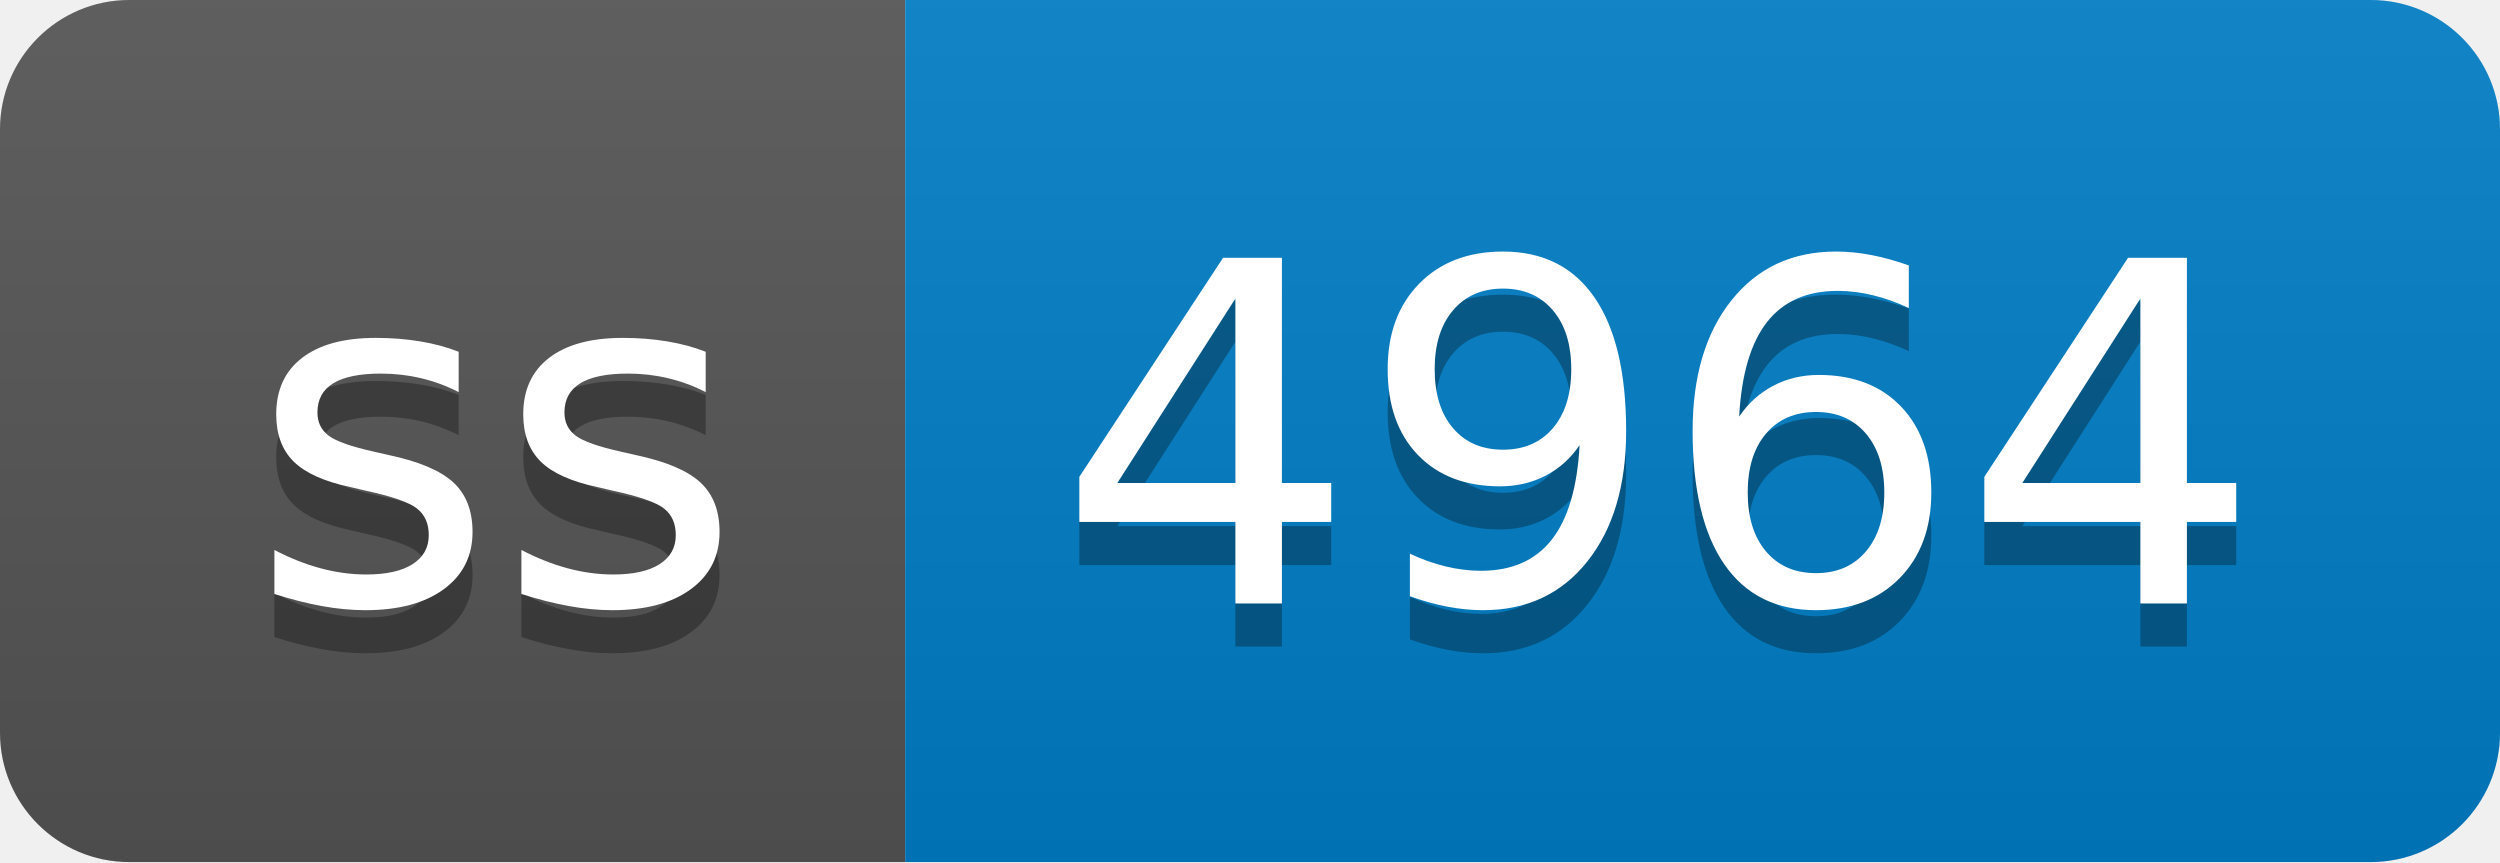
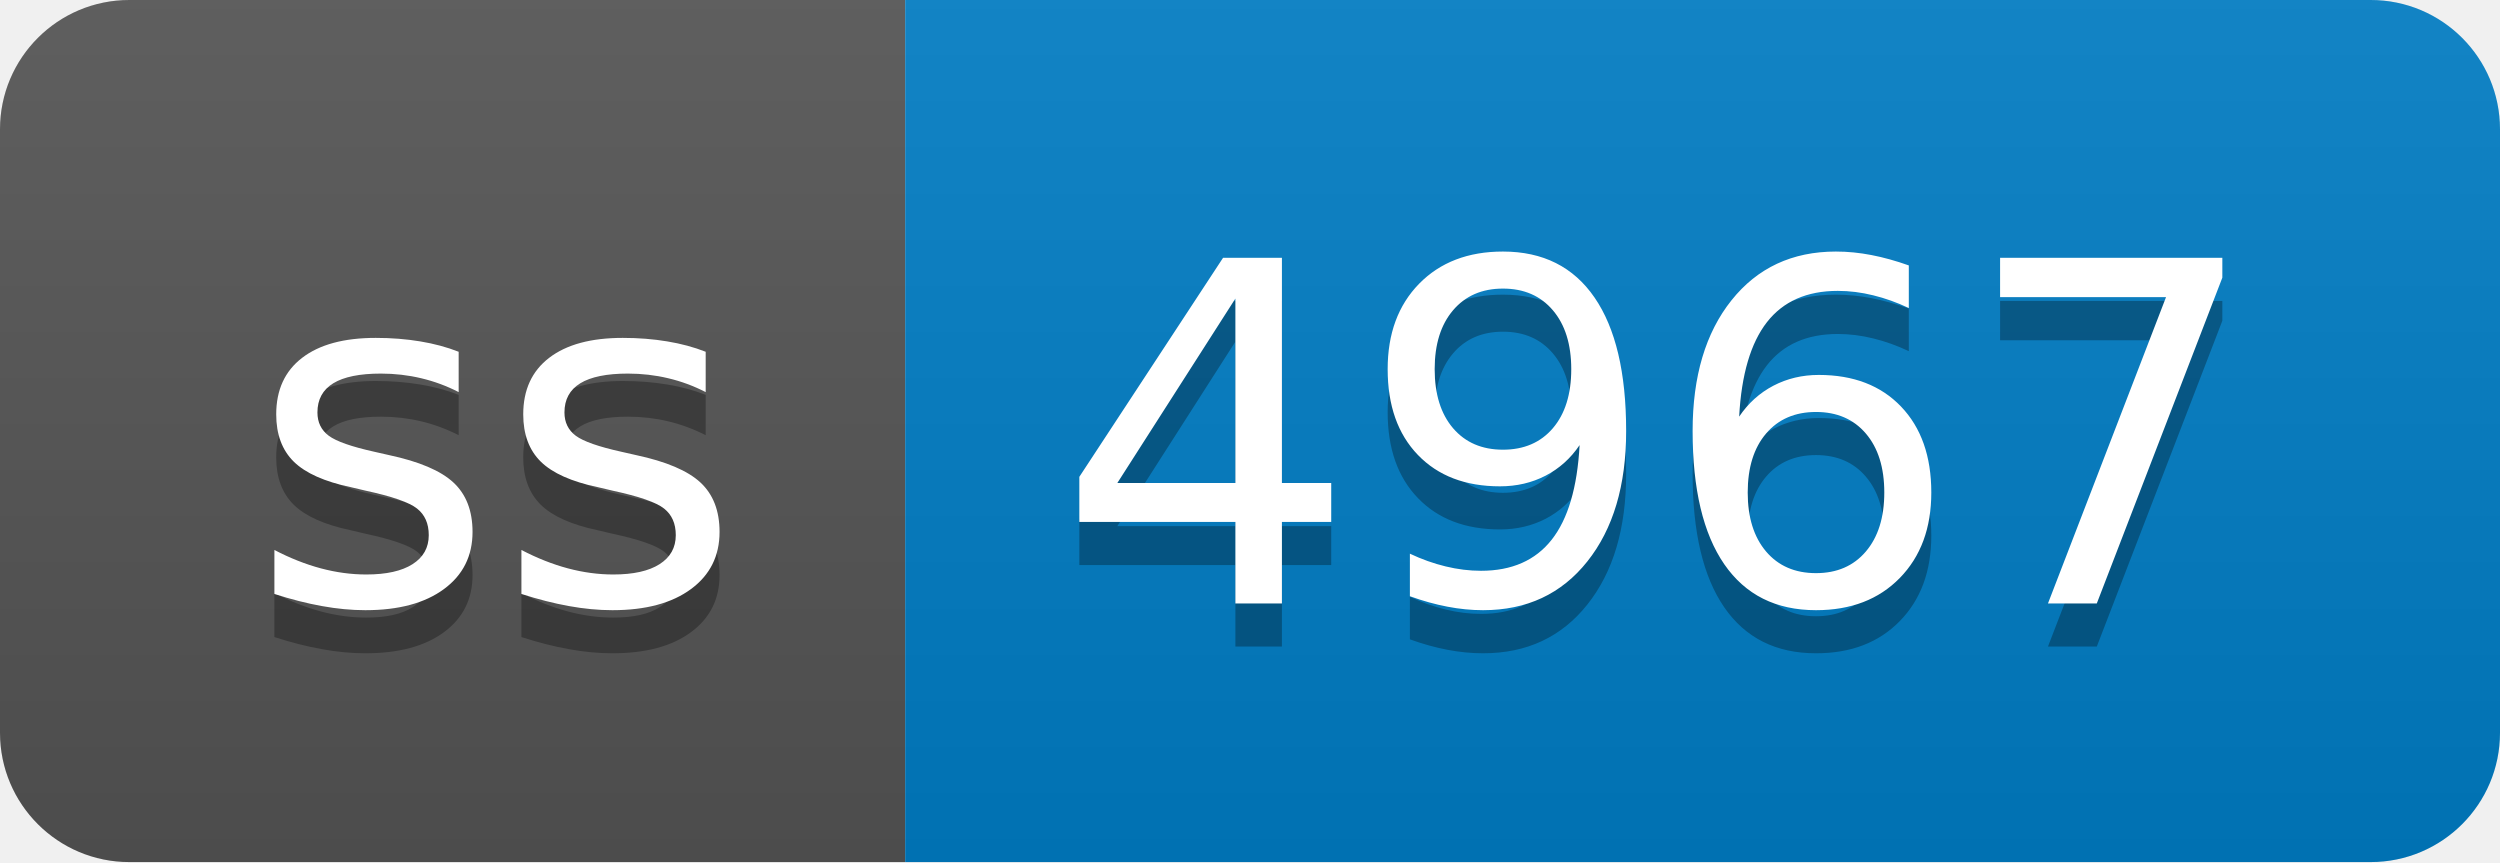
- <svg xmlns="http://www.w3.org/2000/svg" width="58" height="20" role="img" aria-label="ss: 4964">
+ <svg xmlns="http://www.w3.org/2000/svg" width="58" height="20" role="img" aria-label="ss: 4967">
  <linearGradient id="s" x2="0" y2="100%">
    <stop offset="0" stop-color="#bbb" stop-opacity=".1" />
    <stop offset="1" stop-opacity=".1" />
  </linearGradient>
  <clipPath id="r">
    <rect width="58" height="20" rx="3" fill="#fff" />
  </clipPath>
  <g clip-path="url(#r)">
    <rect width="21" height="20" fill="#555" />
    <rect x="21" width="37" height="20" fill="#007ec6" />
    <rect width="58" height="20" fill="url(#s)" />
  </g>
  <g fill="#fff" text-anchor="middle" font-family="Verdana,Geneva,DejaVu Sans,sans-serif" text-rendering="geometricPrecision" font-size="110">
    <text aria-hidden="true" x="115" y="150" fill="#010101" fill-opacity=".3" transform="scale(.1)" textLength="110">ss</text>
    <text x="115" y="140" transform="scale(.1)" fill="#fff" textLength="110">ss</text>
-     <text aria-hidden="true" x="385" y="150" fill="#010101" fill-opacity=".3" transform="scale(.1)" textLength="270">4964</text>
-     <text x="385" y="140" transform="scale(.1)" fill="#fff" textLength="270">4964</text>
+     <text aria-hidden="true" x="385" y="150" fill="#010101" fill-opacity=".3" transform="scale(.1)" textLength="270">4967</text>
+     <text x="385" y="140" transform="scale(.1)" fill="#fff" textLength="270">4967</text>
  </g>
</svg>
